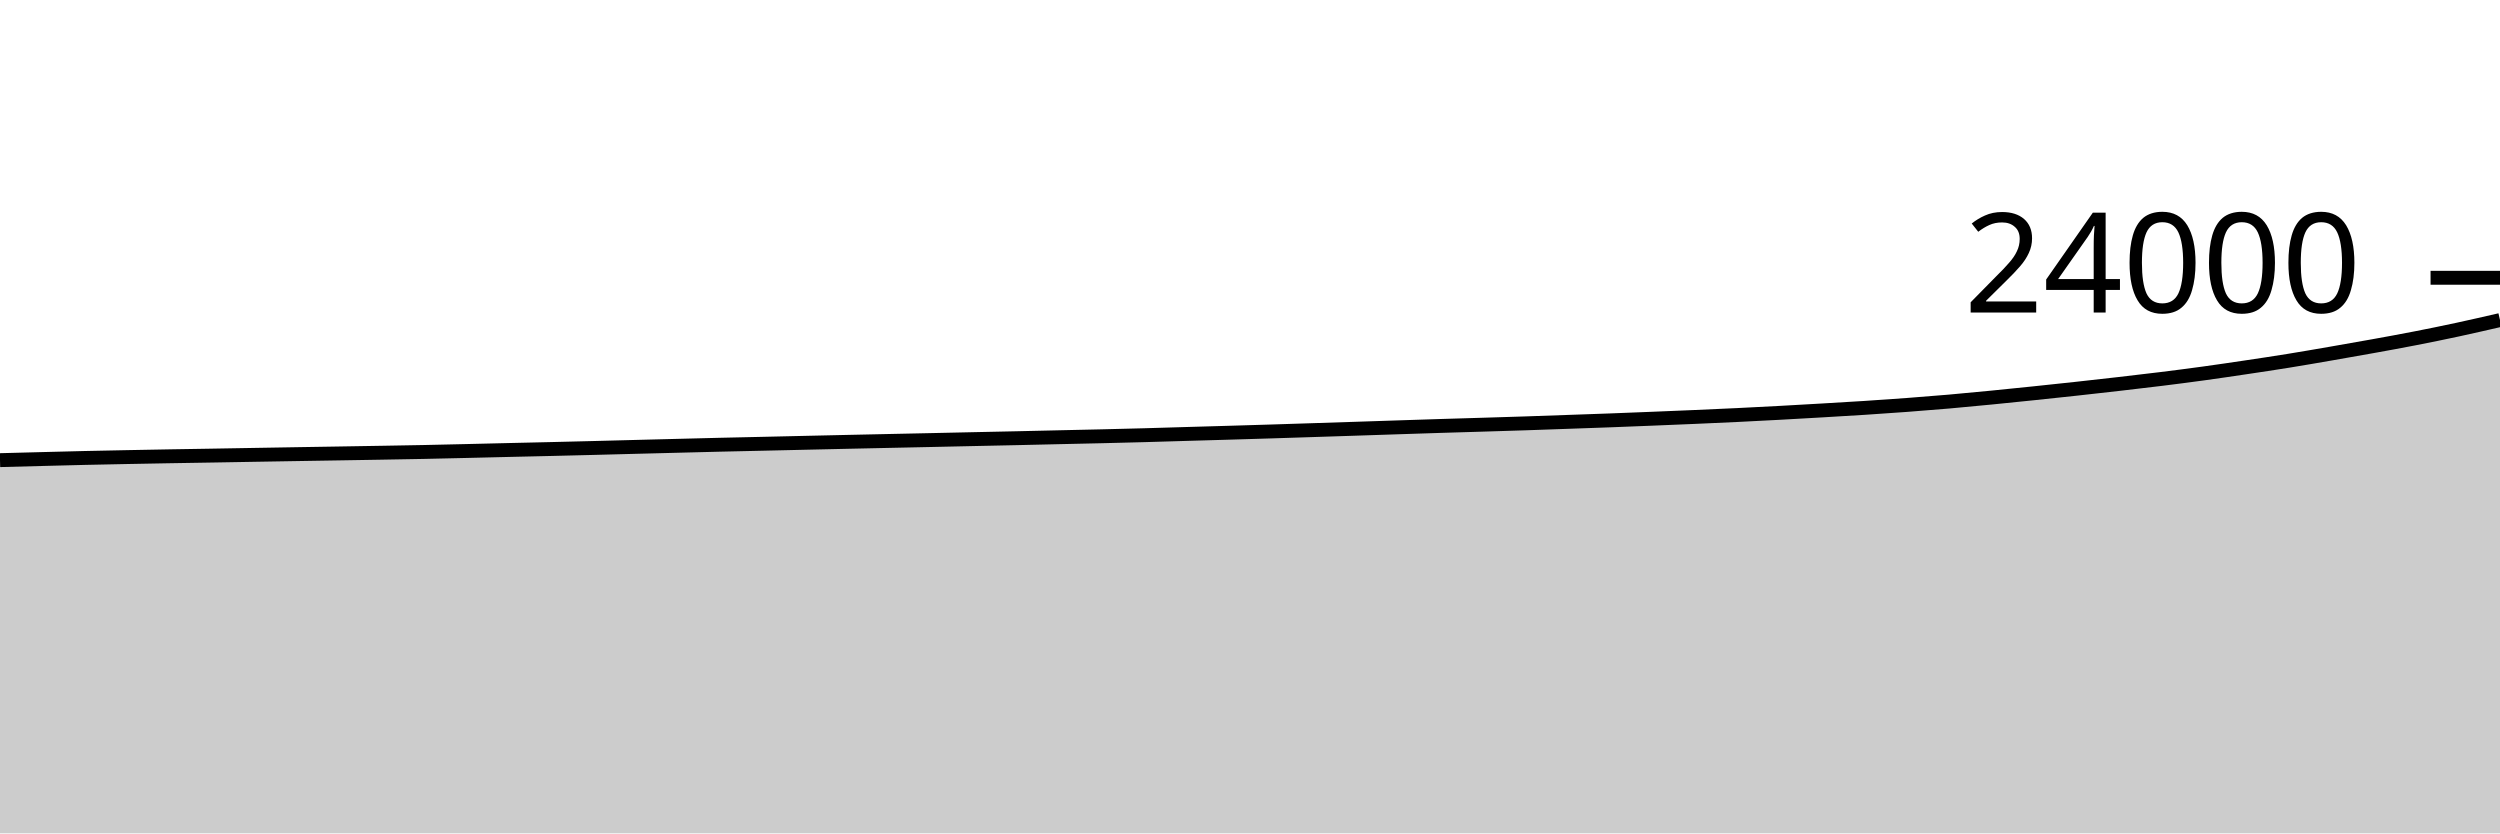
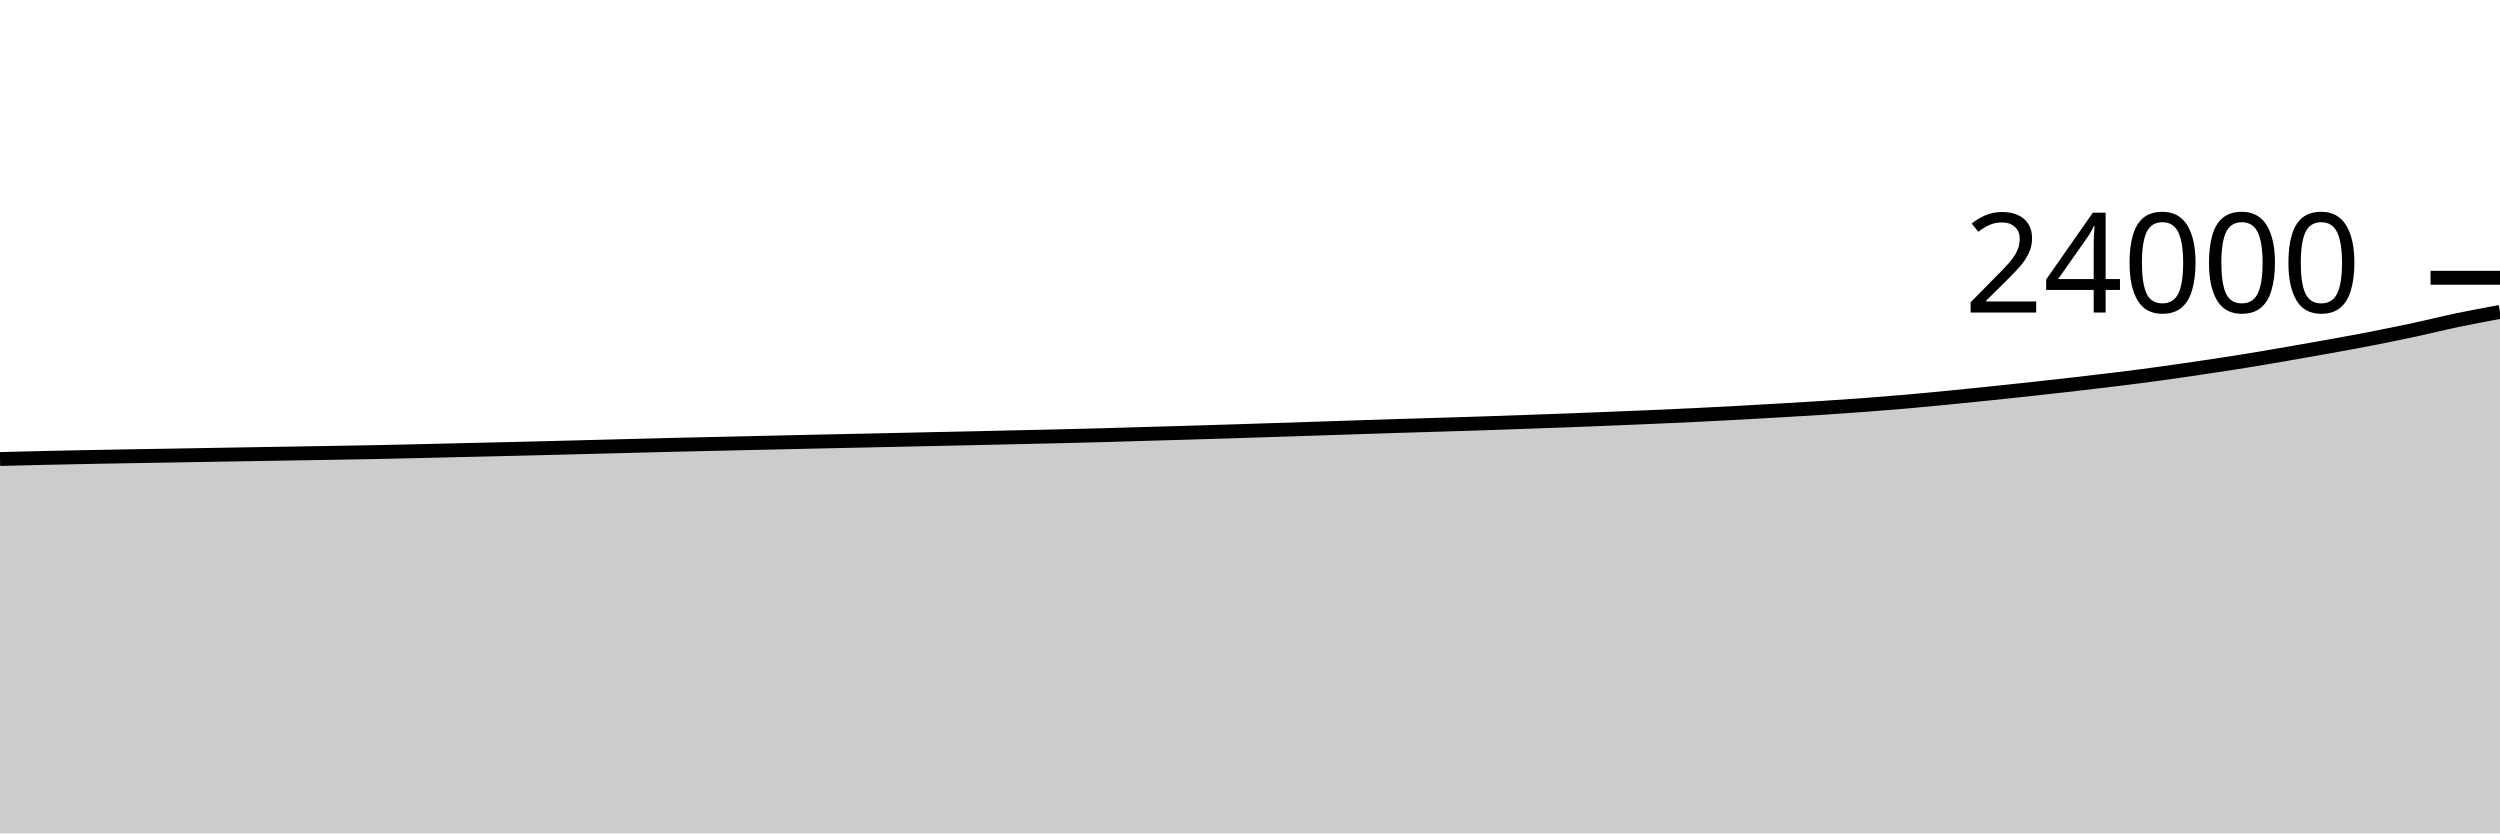
<svg xmlns="http://www.w3.org/2000/svg" viewBox="0 0 180 60">
  <g transform="translate(0,20)">
-     <path class="area" fill="rgba(0, 0, 0, 0.2)" d="M0,13.13C1.017,13.103,2.034,13.076,3.051,13.05C4.068,13.024,5.085,12.997,6.102,12.973C7.119,12.95,8.136,12.93,9.153,12.91C10.169,12.89,11.186,12.871,12.203,12.853C13.22,12.836,14.237,12.821,15.254,12.803C16.271,12.786,17.288,12.768,18.305,12.75C19.322,12.732,20.339,12.715,21.356,12.698C22.373,12.681,23.39,12.665,24.407,12.648C25.424,12.631,26.441,12.614,27.458,12.597C28.475,12.579,29.492,12.562,30.508,12.542C31.525,12.521,32.542,12.497,33.559,12.473C34.576,12.45,35.593,12.424,36.61,12.4C37.627,12.376,38.644,12.354,39.661,12.33C40.678,12.306,41.695,12.281,42.712,12.255C43.729,12.229,44.746,12.201,45.763,12.175C46.78,12.149,47.797,12.123,48.814,12.097C49.831,12.071,50.847,12.044,51.864,12.02C52.881,11.996,53.898,11.975,54.915,11.952C55.932,11.929,56.949,11.905,57.966,11.882C58.983,11.859,60,11.836,61.017,11.813C62.034,11.791,63.051,11.769,64.068,11.747C65.085,11.725,66.102,11.704,67.119,11.682C68.136,11.66,69.153,11.637,70.169,11.615C71.186,11.593,72.203,11.572,73.22,11.55C74.237,11.527,75.254,11.503,76.271,11.48C77.288,11.457,78.305,11.436,79.322,11.412C80.339,11.388,81.356,11.363,82.373,11.335C83.39,11.307,84.407,11.275,85.424,11.245C86.441,11.215,87.458,11.187,88.475,11.157C89.492,11.127,90.508,11.097,91.525,11.065C92.542,11.033,93.559,10.999,94.576,10.967C95.593,10.934,96.61,10.902,97.627,10.868C98.644,10.835,99.661,10.8,100.678,10.767C101.695,10.733,102.712,10.7,103.729,10.668C104.746,10.637,105.763,10.608,106.78,10.577C107.797,10.546,108.814,10.515,109.831,10.482C110.847,10.448,111.864,10.411,112.881,10.375C113.898,10.339,114.915,10.305,115.932,10.267C116.949,10.229,117.966,10.188,118.983,10.147C120,10.106,121.017,10.064,122.034,10.02C123.051,9.976,124.068,9.931,125.085,9.882C126.102,9.833,127.119,9.78,128.136,9.725C129.153,9.67,130.169,9.611,131.186,9.552C132.203,9.492,133.22,9.434,134.237,9.368C135.254,9.303,136.271,9.233,137.288,9.157C138.305,9.081,139.322,9,140.339,8.912C141.356,8.823,142.373,8.724,143.39,8.625C144.407,8.526,145.424,8.421,146.441,8.315C147.458,8.209,148.475,8.101,149.492,7.99C150.508,7.879,151.525,7.766,152.542,7.648C153.559,7.531,154.576,7.413,155.593,7.287C156.61,7.16,157.627,7.03,158.644,6.89C159.661,6.75,160.678,6.6,161.695,6.448C162.712,6.297,163.729,6.144,164.746,5.98C165.763,5.816,166.78,5.639,167.797,5.463C168.814,5.287,169.831,5.109,170.847,4.925C171.864,4.741,172.881,4.557,173.898,4.358C174.915,4.16,175.932,3.952,176.949,3.733C177.966,3.514,178.983,3.28,180,3.045L180,40C178.983,40,177.966,40,176.949,40C175.932,40,174.915,40,173.898,40C172.881,40,171.864,40,170.847,40C169.831,40,168.814,40,167.797,40C166.78,40,165.763,40,164.746,40C163.729,40,162.712,40,161.695,40C160.678,40,159.661,40,158.644,40C157.627,40,156.61,40,155.593,40C154.576,40,153.559,40,152.542,40C151.525,40,150.508,40,149.492,40C148.475,40,147.458,40,146.441,40C145.424,40,144.407,40,143.39,40C142.373,40,141.356,40,140.339,40C139.322,40,138.305,40,137.288,40C136.271,40,135.254,40,134.237,40C133.22,40,132.203,40,131.186,40C130.169,40,129.153,40,128.136,40C127.119,40,126.102,40,125.085,40C124.068,40,123.051,40,122.034,40C121.017,40,120,40,118.983,40C117.966,40,116.949,40,115.932,40C114.915,40,113.898,40,112.881,40C111.864,40,110.847,40,109.831,40C108.814,40,107.797,40,106.78,40C105.763,40,104.746,40,103.729,40C102.712,40,101.695,40,100.678,40C99.661,40,98.644,40,97.627,40C96.61,40,95.593,40,94.576,40C93.559,40,92.542,40,91.525,40C90.508,40,89.492,40,88.475,40C87.458,40,86.441,40,85.424,40C84.407,40,83.39,40,82.373,40C81.356,40,80.339,40,79.322,40C78.305,40,77.288,40,76.271,40C75.254,40,74.237,40,73.22,40C72.203,40,71.186,40,70.169,40C69.153,40,68.136,40,67.119,40C66.102,40,65.085,40,64.068,40C63.051,40,62.034,40,61.017,40C60,40,58.983,40,57.966,40C56.949,40,55.932,40,54.915,40C53.898,40,52.881,40,51.864,40C50.847,40,49.831,40,48.814,40C47.797,40,46.78,40,45.763,40C44.746,40,43.729,40,42.712,40C41.695,40,40.678,40,39.661,40C38.644,40,37.627,40,36.61,40C35.593,40,34.576,40,33.559,40C32.542,40,31.525,40,30.508,40C29.492,40,28.475,40,27.458,40C26.441,40,25.424,40,24.407,40C23.39,40,22.373,40,21.356,40C20.339,40,19.322,40,18.305,40C17.288,40,16.271,40,15.254,40C14.237,40,13.22,40,12.203,40C11.186,40,10.169,40,9.153,40C8.136,40,7.119,40,6.102,40C5.085,40,4.068,40,3.051,40C2.034,40,1.017,40,0,40Z" />
-     <path class="line" stroke="black" fill="none" d="M0,13.13C1.017,13.103,2.034,13.076,3.051,13.05C4.068,13.024,5.085,12.997,6.102,12.973C7.119,12.95,8.136,12.93,9.153,12.91C10.169,12.89,11.186,12.871,12.203,12.853C13.22,12.836,14.237,12.821,15.254,12.803C16.271,12.786,17.288,12.768,18.305,12.75C19.322,12.732,20.339,12.715,21.356,12.698C22.373,12.681,23.39,12.665,24.407,12.648C25.424,12.631,26.441,12.614,27.458,12.597C28.475,12.579,29.492,12.562,30.508,12.542C31.525,12.521,32.542,12.497,33.559,12.473C34.576,12.45,35.593,12.424,36.61,12.4C37.627,12.376,38.644,12.354,39.661,12.33C40.678,12.306,41.695,12.281,42.712,12.255C43.729,12.229,44.746,12.201,45.763,12.175C46.78,12.149,47.797,12.123,48.814,12.097C49.831,12.071,50.847,12.044,51.864,12.02C52.881,11.996,53.898,11.975,54.915,11.952C55.932,11.929,56.949,11.905,57.966,11.882C58.983,11.859,60,11.836,61.017,11.813C62.034,11.791,63.051,11.769,64.068,11.747C65.085,11.725,66.102,11.704,67.119,11.682C68.136,11.66,69.153,11.637,70.169,11.615C71.186,11.593,72.203,11.572,73.22,11.55C74.237,11.527,75.254,11.503,76.271,11.48C77.288,11.457,78.305,11.436,79.322,11.412C80.339,11.388,81.356,11.363,82.373,11.335C83.39,11.307,84.407,11.275,85.424,11.245C86.441,11.215,87.458,11.187,88.475,11.157C89.492,11.127,90.508,11.097,91.525,11.065C92.542,11.033,93.559,10.999,94.576,10.967C95.593,10.934,96.61,10.902,97.627,10.868C98.644,10.835,99.661,10.8,100.678,10.767C101.695,10.733,102.712,10.7,103.729,10.668C104.746,10.637,105.763,10.608,106.78,10.577C107.797,10.546,108.814,10.515,109.831,10.482C110.847,10.448,111.864,10.411,112.881,10.375C113.898,10.339,114.915,10.305,115.932,10.267C116.949,10.229,117.966,10.188,118.983,10.147C120,10.106,121.017,10.064,122.034,10.02C123.051,9.976,124.068,9.931,125.085,9.882C126.102,9.833,127.119,9.78,128.136,9.725C129.153,9.67,130.169,9.611,131.186,9.552C132.203,9.492,133.22,9.434,134.237,9.368C135.254,9.303,136.271,9.233,137.288,9.157C138.305,9.081,139.322,9,140.339,8.912C141.356,8.823,142.373,8.724,143.39,8.625C144.407,8.526,145.424,8.421,146.441,8.315C147.458,8.209,148.475,8.101,149.492,7.99C150.508,7.879,151.525,7.766,152.542,7.648C153.559,7.531,154.576,7.413,155.593,7.287C156.61,7.16,157.627,7.03,158.644,6.89C159.661,6.75,160.678,6.6,161.695,6.448C162.712,6.297,163.729,6.144,164.746,5.98C165.763,5.816,166.78,5.639,167.797,5.463C168.814,5.287,169.831,5.109,170.847,4.925C171.864,4.741,172.881,4.557,173.898,4.358C174.915,4.16,175.932,3.952,176.949,3.733C177.966,3.514,178.983,3.28,180,3.045" />
+     <path class="area" fill="rgba(0, 0, 0, 0.2)" d="M0,13.05C1.017,13.023,2.034,12.997,3.051,12.973C4.068,12.95,5.085,12.93,6.102,12.91C7.119,12.89,8.136,12.871,9.153,12.853C10.169,12.836,11.186,12.821,12.203,12.803C13.22,12.786,14.237,12.768,15.254,12.75C16.271,12.732,17.288,12.715,18.305,12.698C19.322,12.681,20.339,12.665,21.356,12.648C22.373,12.631,23.39,12.614,24.407,12.597C25.424,12.579,26.441,12.562,27.458,12.542C28.475,12.521,29.492,12.497,30.508,12.473C31.525,12.45,32.542,12.424,33.559,12.4C34.576,12.376,35.593,12.354,36.61,12.33C37.627,12.306,38.644,12.281,39.661,12.255C40.678,12.229,41.695,12.201,42.712,12.175C43.729,12.149,44.746,12.123,45.763,12.097C46.78,12.071,47.797,12.044,48.814,12.02C49.831,11.996,50.847,11.975,51.864,11.952C52.881,11.929,53.898,11.905,54.915,11.882C55.932,11.859,56.949,11.836,57.966,11.813C58.983,11.791,60,11.769,61.017,11.747C62.034,11.725,63.051,11.704,64.068,11.682C65.085,11.66,66.102,11.637,67.119,11.615C68.136,11.593,69.153,11.572,70.169,11.55C71.186,11.527,72.203,11.503,73.22,11.48C74.237,11.457,75.254,11.436,76.271,11.412C77.288,11.388,78.305,11.363,79.322,11.335C80.339,11.307,81.356,11.275,82.373,11.245C83.39,11.215,84.407,11.187,85.424,11.157C86.441,11.127,87.458,11.097,88.475,11.065C89.492,11.033,90.508,10.999,91.525,10.967C92.542,10.934,93.559,10.902,94.576,10.868C95.593,10.835,96.61,10.8,97.627,10.767C98.644,10.733,99.661,10.7,100.678,10.668C101.695,10.637,102.712,10.608,103.729,10.577C104.746,10.546,105.763,10.515,106.78,10.482C107.797,10.448,108.814,10.411,109.831,10.375C110.847,10.339,111.864,10.305,112.881,10.267C113.898,10.229,114.915,10.188,115.932,10.147C116.949,10.106,117.966,10.064,118.983,10.02C120,9.976,121.017,9.931,122.034,9.882C123.051,9.833,124.068,9.78,125.085,9.725C126.102,9.67,127.119,9.611,128.136,9.552C129.153,9.492,130.169,9.434,131.186,9.368C132.203,9.303,133.22,9.233,134.237,9.157C135.254,9.081,136.271,9,137.288,8.912C138.305,8.823,139.322,8.724,140.339,8.625C141.356,8.526,142.373,8.421,143.39,8.315C144.407,8.209,145.424,8.101,146.441,7.99C147.458,7.879,148.475,7.766,149.492,7.648C150.508,7.531,151.525,7.413,152.542,7.287C153.559,7.16,154.576,7.03,155.593,6.89C156.61,6.75,157.627,6.6,158.644,6.448C159.661,6.297,160.678,6.144,161.695,5.98C162.712,5.816,163.729,5.639,164.746,5.463C165.763,5.287,166.78,5.109,167.797,4.925C168.814,4.741,169.831,4.557,170.847,4.358C171.864,4.16,172.881,3.952,173.898,3.733C174.915,3.514,175.932,3.258,176.949,3.045C177.966,2.832,178.983,2.644,180,2.457L180,40C178.983,40,177.966,40,176.949,40C175.932,40,174.915,40,173.898,40C172.881,40,171.864,40,170.847,40C169.831,40,168.814,40,167.797,40C166.78,40,165.763,40,164.746,40C163.729,40,162.712,40,161.695,40C160.678,40,159.661,40,158.644,40C157.627,40,156.61,40,155.593,40C154.576,40,153.559,40,152.542,40C151.525,40,150.508,40,149.492,40C148.475,40,147.458,40,146.441,40C145.424,40,144.407,40,143.39,40C142.373,40,141.356,40,140.339,40C139.322,40,138.305,40,137.288,40C136.271,40,135.254,40,134.237,40C133.22,40,132.203,40,131.186,40C130.169,40,129.153,40,128.136,40C127.119,40,126.102,40,125.085,40C124.068,40,123.051,40,122.034,40C121.017,40,120,40,118.983,40C117.966,40,116.949,40,115.932,40C114.915,40,113.898,40,112.881,40C111.864,40,110.847,40,109.831,40C108.814,40,107.797,40,106.78,40C105.763,40,104.746,40,103.729,40C102.712,40,101.695,40,100.678,40C99.661,40,98.644,40,97.627,40C96.61,40,95.593,40,94.576,40C93.559,40,92.542,40,91.525,40C90.508,40,89.492,40,88.475,40C87.458,40,86.441,40,85.424,40C84.407,40,83.39,40,82.373,40C81.356,40,80.339,40,79.322,40C78.305,40,77.288,40,76.271,40C75.254,40,74.237,40,73.22,40C72.203,40,71.186,40,70.169,40C69.153,40,68.136,40,67.119,40C66.102,40,65.085,40,64.068,40C63.051,40,62.034,40,61.017,40C60,40,58.983,40,57.966,40C56.949,40,55.932,40,54.915,40C53.898,40,52.881,40,51.864,40C50.847,40,49.831,40,48.814,40C47.797,40,46.78,40,45.763,40C44.746,40,43.729,40,42.712,40C41.695,40,40.678,40,39.661,40C38.644,40,37.627,40,36.61,40C35.593,40,34.576,40,33.559,40C32.542,40,31.525,40,30.508,40C29.492,40,28.475,40,27.458,40C26.441,40,25.424,40,24.407,40C23.39,40,22.373,40,21.356,40C20.339,40,19.322,40,18.305,40C17.288,40,16.271,40,15.254,40C14.237,40,13.22,40,12.203,40C11.186,40,10.169,40,9.153,40C8.136,40,7.119,40,6.102,40C5.085,40,4.068,40,3.051,40C2.034,40,1.017,40,0,40Z" />
+     <path class="line" stroke="black" fill="none" d="M0,13.05C1.017,13.023,2.034,12.997,3.051,12.973C4.068,12.95,5.085,12.93,6.102,12.91C7.119,12.89,8.136,12.871,9.153,12.853C10.169,12.836,11.186,12.821,12.203,12.803C13.22,12.786,14.237,12.768,15.254,12.75C16.271,12.732,17.288,12.715,18.305,12.698C19.322,12.681,20.339,12.665,21.356,12.648C22.373,12.631,23.39,12.614,24.407,12.597C25.424,12.579,26.441,12.562,27.458,12.542C28.475,12.521,29.492,12.497,30.508,12.473C31.525,12.45,32.542,12.424,33.559,12.4C34.576,12.376,35.593,12.354,36.61,12.33C37.627,12.306,38.644,12.281,39.661,12.255C40.678,12.229,41.695,12.201,42.712,12.175C43.729,12.149,44.746,12.123,45.763,12.097C46.78,12.071,47.797,12.044,48.814,12.02C49.831,11.996,50.847,11.975,51.864,11.952C52.881,11.929,53.898,11.905,54.915,11.882C55.932,11.859,56.949,11.836,57.966,11.813C58.983,11.791,60,11.769,61.017,11.747C62.034,11.725,63.051,11.704,64.068,11.682C65.085,11.66,66.102,11.637,67.119,11.615C68.136,11.593,69.153,11.572,70.169,11.55C71.186,11.527,72.203,11.503,73.22,11.48C74.237,11.457,75.254,11.436,76.271,11.412C77.288,11.388,78.305,11.363,79.322,11.335C80.339,11.307,81.356,11.275,82.373,11.245C83.39,11.215,84.407,11.187,85.424,11.157C86.441,11.127,87.458,11.097,88.475,11.065C89.492,11.033,90.508,10.999,91.525,10.967C92.542,10.934,93.559,10.902,94.576,10.868C95.593,10.835,96.61,10.8,97.627,10.767C98.644,10.733,99.661,10.7,100.678,10.668C101.695,10.637,102.712,10.608,103.729,10.577C104.746,10.546,105.763,10.515,106.78,10.482C107.797,10.448,108.814,10.411,109.831,10.375C110.847,10.339,111.864,10.305,112.881,10.267C113.898,10.229,114.915,10.188,115.932,10.147C116.949,10.106,117.966,10.064,118.983,10.02C120,9.976,121.017,9.931,122.034,9.882C123.051,9.833,124.068,9.78,125.085,9.725C126.102,9.67,127.119,9.611,128.136,9.552C129.153,9.492,130.169,9.434,131.186,9.368C132.203,9.303,133.22,9.233,134.237,9.157C135.254,9.081,136.271,9,137.288,8.912C138.305,8.823,139.322,8.724,140.339,8.625C141.356,8.526,142.373,8.421,143.39,8.315C144.407,8.209,145.424,8.101,146.441,7.99C147.458,7.879,148.475,7.766,149.492,7.648C150.508,7.531,151.525,7.413,152.542,7.287C153.559,7.16,154.576,7.03,155.593,6.89C156.61,6.75,157.627,6.6,158.644,6.448C159.661,6.297,160.678,6.144,161.695,5.98C162.712,5.816,163.729,5.639,164.746,5.463C165.763,5.287,166.78,5.109,167.797,4.925C168.814,4.741,169.831,4.557,170.847,4.358C171.864,4.16,172.881,3.952,173.898,3.733C174.915,3.514,175.932,3.258,176.949,3.045C177.966,2.832,178.983,2.644,180,2.457" />
    <path class="axis-ceiling" stroke-width="1" stroke="black" fill="none" d="M175,0L180,0" />
    <text class="axis-ceiling-label" font-family="sans-serif" text-anchor="end" font-size="10px" x="170" y="2.5">24000</text>
  </g>
</svg>
